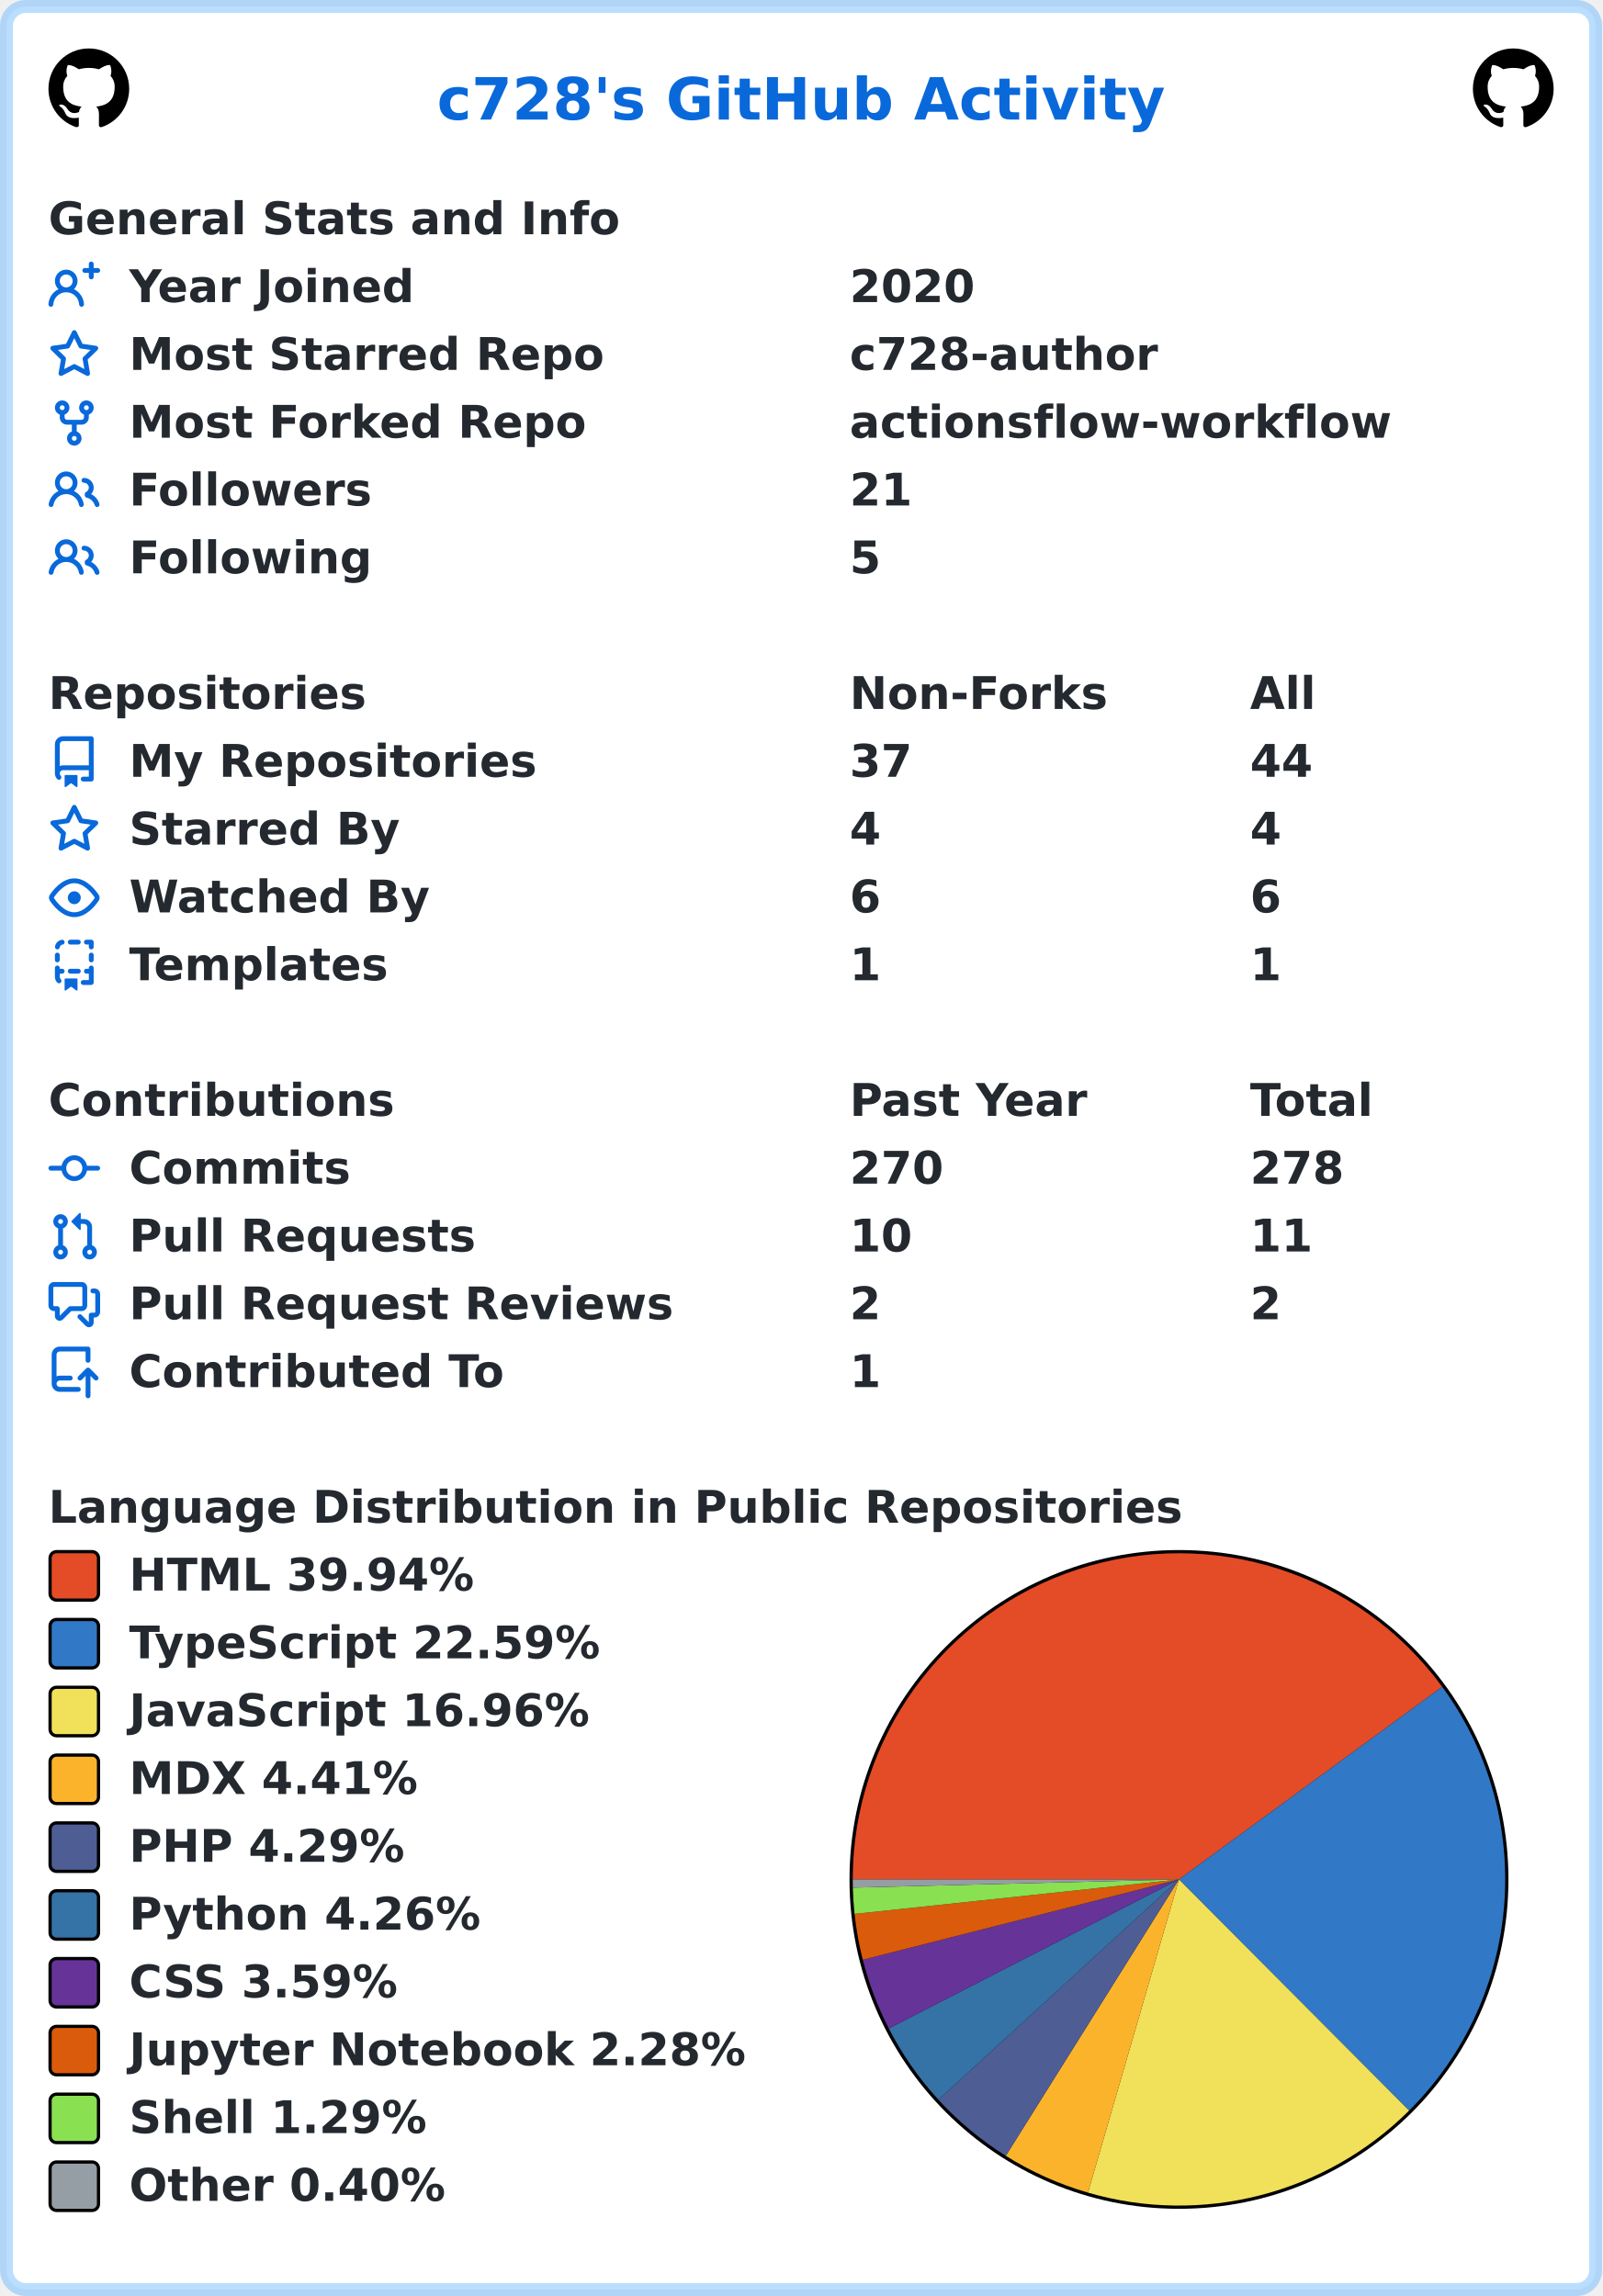
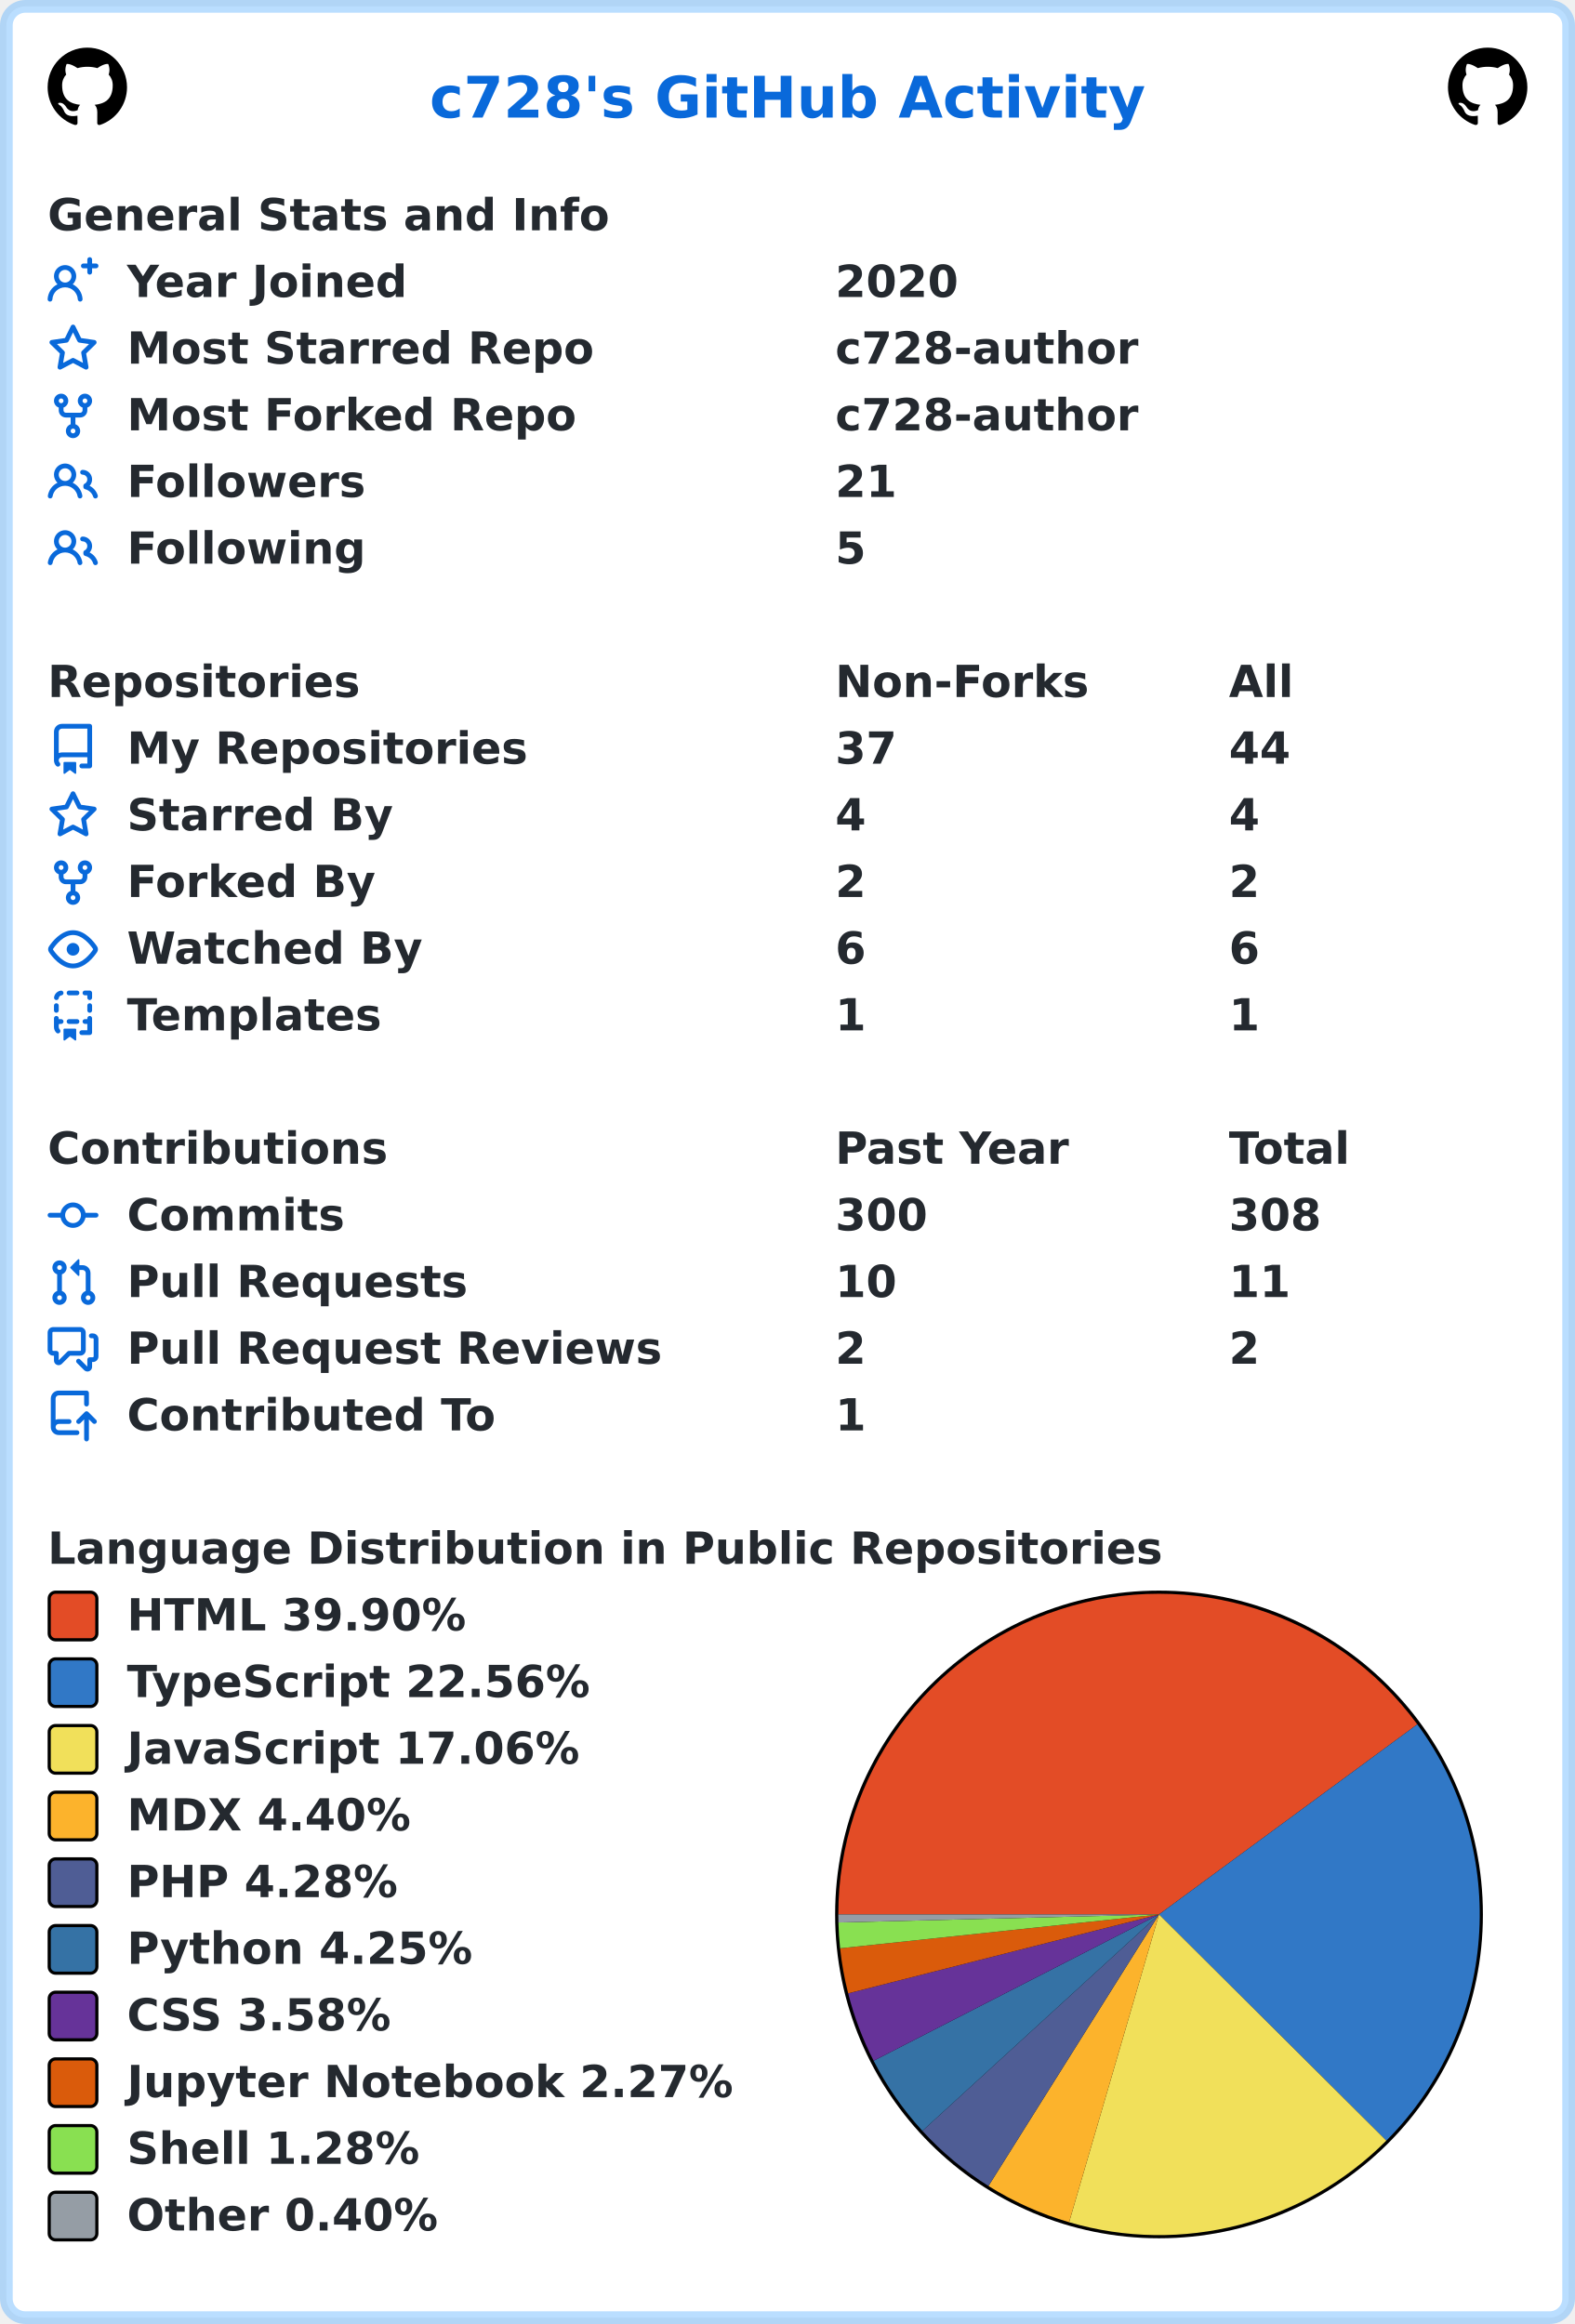
- <svg xmlns="http://www.w3.org/2000/svg" width="496" height="711" viewBox="0 0 496 711" lang="en" xml:lang="en">
-   <rect x="2" y="2" stroke-width="4" rx="6" width="492" height="707" stroke="rgba(84,174,255,0.4)" fill="#ffffff" />
+ <svg xmlns="http://www.w3.org/2000/svg" width="496" height="732" viewBox="0 0 496 732" lang="en" xml:lang="en">
+   <rect x="2" y="2" stroke-width="4" rx="6" width="492" height="728" stroke="rgba(84,174,255,0.4)" fill="#ffffff" />
  <g font-weight="600" font-size="110pt" font-family="Verdana,Geneva,DejaVu Sans,sans-serif" text-rendering="geometricPrecision">
    <text x="1100" y="301" lengthAdjust="spacingAndGlyphs" textLength="1833" transform="scale(0.123)" fill="#0969da">c728's GitHub Activity</text>
    <svg x="15" y="15" width="25" height="25" viewBox="0 0 16 16">
      <path fill="#000000" fill-rule="evenodd" d="M8 0C3.58 0 0 3.58 0 8c0 3.54 2.29 6.53 5.47 7.59.4.07.55-.17.55-.38 0-.19-.01-.82-.01-1.49-2.01.37-2.53-.49-2.69-.94-.09-.23-.48-.94-.82-1.13-.28-.15-.68-.52-.01-.53.63-.01 1.08.58 1.23.82.72 1.21 1.87.87 2.33.66.07-.52.28-.87.51-1.07-1.78-.2-3.64-.89-3.64-3.95 0-.87.31-1.59.82-2.15-.08-.2-.36-1.02.08-2.12 0 0 .67-.21 2.2.82.64-.18 1.32-.27 2-.27.68 0 1.36.09 2 .27 1.53-1.04 2.2-.82 2.2-.82.44 1.1.16 1.92.08 2.12.51.56.82 1.27.82 2.15 0 3.07-1.87 3.75-3.65 3.95.29.25.54.73.54 1.48 0 1.07-.01 1.93-.01 2.2 0 .21.15.46.55.38A8.013 8.013 0 0016 8c0-4.42-3.58-8-8-8z" />
    </svg>
    <svg x="456" y="15" width="25" height="25" viewBox="0 0 16 16">
      <path fill="#000000" fill-rule="evenodd" d="M8 0C3.58 0 0 3.58 0 8c0 3.54 2.29 6.53 5.47 7.59.4.07.55-.17.55-.38 0-.19-.01-.82-.01-1.49-2.01.37-2.53-.49-2.69-.94-.09-.23-.48-.94-.82-1.13-.28-.15-.68-.52-.01-.53.63-.01 1.08.58 1.23.82.72 1.21 1.87.87 2.33.66.07-.52.28-.87.51-1.07-1.78-.2-3.64-.89-3.64-3.95 0-.87.31-1.59.82-2.15-.08-.2-.36-1.02.08-2.12 0 0 .67-.21 2.2.82.64-.18 1.32-.27 2-.27.68 0 1.36.09 2 .27 1.53-1.04 2.2-.82 2.2-.82.44 1.1.16 1.92.08 2.12.51.56.82 1.27.82 2.15 0 3.07-1.87 3.75-3.65 3.95.29.25.54.73.54 1.48 0 1.07-.01 1.93-.01 2.2 0 .21.15.46.55.38A8.013 8.013 0 0016 8c0-4.42-3.58-8-8-8z" />
    </svg>
    <g transform="translate(0, 60)" fill="#24292f">
      <g transform="translate(15, 0)">
        <g transform="scale(0.095)">
          <text x="0" y="132" textLength="1851" lengthAdjust="spacingAndGlyphs">General Stats and Info</text>
        </g>
      </g>
      <g transform="translate(15, 21)">
        <path fill="#0969da" fill-rule="evenodd" d="M13.25 0a.75.75 0 01.75.75V2h1.25a.75.75 0 010 1.5H14v1.25a.75.75 0 01-1.5 0V3.5h-1.25a.75.75 0 010-1.5h1.25V.75a.75.75 0 01.75-.75zM5.5 4a2 2 0 100 4 2 2 0 000-4zm2.4 4.548a3.5 3.5 0 10-4.799 0 5.527 5.527 0 00-3.1 4.66.75.75 0 101.498.085A4.01 4.01 0 015.5 9.5a4.01 4.01 0 014.001 3.793.75.75 0 101.498-.086 5.527 5.527 0 00-3.1-4.659z" />
        <g transform="scale(0.095)">
          <text lengthAdjust="spacingAndGlyphs" textLength="932" x="263" y="132">Year Joined</text>
          <text lengthAdjust="spacingAndGlyphs" textLength="420" x="2611" y="132">2020</text>
        </g>
      </g>
      <g transform="translate(15, 42)">
        <path fill="#0969da" fill-rule="evenodd" d="M8 .25a.75.75 0 01.673.418l1.882 3.815 4.21.612a.75.75 0 01.416 1.279l-3.046 2.97.719 4.192a.75.75 0 01-1.088.791L8 12.347l-3.766 1.98a.75.75 0 01-1.088-.79l.72-4.194L.818 6.374a.75.75 0 01.416-1.28l4.21-.611L7.327.668A.75.75 0 018 .25zm0 2.445L6.615 5.5a.75.75 0 01-.564.41l-3.097.45 2.24 2.184a.75.75 0 01.216.664l-.528 3.084 2.769-1.456a.75.75 0 01.698 0l2.77 1.456-.53-3.084a.75.75 0 01.216-.664l2.24-2.183-3.096-.45a.75.75 0 01-.564-.41L8 2.694v.001z" />
        <g transform="scale(0.095)">
          <text lengthAdjust="spacingAndGlyphs" textLength="1532" x="263" y="132">Most Starred Repo</text>
          <text lengthAdjust="spacingAndGlyphs" textLength="1010" x="2611" y="132">c728-author</text>
        </g>
      </g>
      <g transform="translate(15, 63)">
        <path fill="#0969da" fill-rule="evenodd" d="M5 3.25a.75.75 0 11-1.5 0 .75.75 0 011.5 0zm0 2.122a2.25 2.25 0 10-1.5 0v.878A2.25 2.25 0 005.75 8.5h1.5v2.128a2.251 2.251 0 101.5 0V8.5h1.5a2.25 2.25 0 002.25-2.25v-.878a2.25 2.25 0 10-1.5 0v.878a.75.75 0 01-.75.75h-4.5A.75.75 0 015 6.25v-.878zm3.75 7.378a.75.75 0 11-1.5 0 .75.75 0 011.5 0zm3-8.75a.75.75 0 100-1.5.75.75 0 000 1.5z" />
        <g transform="scale(0.095)">
          <text lengthAdjust="spacingAndGlyphs" textLength="1485" x="263" y="132">Most Forked Repo</text>
-           <text lengthAdjust="spacingAndGlyphs" textLength="1732" x="2611" y="132">actionsflow-workflow</text>
+           <text lengthAdjust="spacingAndGlyphs" textLength="1010" x="2611" y="132">c728-author</text>
        </g>
      </g>
      <g transform="translate(15, 84)">
        <path fill="#0969da" fill-rule="evenodd" d="M5.5 3.5a2 2 0 100 4 2 2 0 000-4zM2 5.5a3.5 3.5 0 115.898 2.549 5.507 5.507 0 013.034 4.084.75.75 0 11-1.482.235 4.001 4.001 0 00-7.9 0 .75.75 0 01-1.482-.236A5.507 5.507 0 013.102 8.05 3.49 3.49 0 012 5.5zM11 4a.75.75 0 100 1.5 1.5 1.5 0 01.666 2.844.75.75 0 00-.416.672v.352a.75.75 0 00.574.73c1.2.289 2.162 1.2 2.522 2.372a.75.75 0 101.434-.44 5.01 5.01 0 00-2.56-3.012A3 3 0 0011 4z" />
        <g transform="scale(0.095)">
          <text lengthAdjust="spacingAndGlyphs" textLength="778" x="263" y="132">Followers</text>
          <text lengthAdjust="spacingAndGlyphs" textLength="210" x="2611" y="132">21</text>
        </g>
      </g>
      <g transform="translate(15, 105)">
        <path fill="#0969da" fill-rule="evenodd" d="M5.5 3.5a2 2 0 100 4 2 2 0 000-4zM2 5.5a3.5 3.5 0 115.898 2.549 5.507 5.507 0 013.034 4.084.75.75 0 11-1.482.235 4.001 4.001 0 00-7.9 0 .75.75 0 01-1.482-.236A5.507 5.507 0 013.102 8.05 3.49 3.49 0 012 5.5zM11 4a.75.75 0 100 1.5 1.5 1.5 0 01.666 2.844.75.75 0 00-.416.672v.352a.75.75 0 00.574.73c1.2.289 2.162 1.2 2.522 2.372a.75.75 0 101.434-.44 5.01 5.01 0 00-2.56-3.012A3 3 0 0011 4z" />
        <g transform="scale(0.095)">
          <text lengthAdjust="spacingAndGlyphs" textLength="780" x="263" y="132">Following</text>
          <text lengthAdjust="spacingAndGlyphs" textLength="105" x="2611" y="132">5</text>
        </g>
      </g>
    </g>
    <g transform="translate(0, 207)" fill="#24292f">
      <g transform="translate(15, 0)">
        <g transform="scale(0.095)">
          <text x="0" y="132" textLength="1020" lengthAdjust="spacingAndGlyphs">Repositories</text>
          <text x="2611" y="132" textLength="832" lengthAdjust="spacingAndGlyphs">Non-Forks</text>
          <text x="3916" y="132" textLength="206" lengthAdjust="spacingAndGlyphs">All</text>
        </g>
      </g>
      <g transform="translate(15, 21)">
        <path fill="#0969da" fill-rule="evenodd" d="M2 2.5A2.5 2.5 0 014.5 0h8.75a.75.75 0 01.75.75v12.5a.75.75 0 01-.75.75h-2.5a.75.75 0 110-1.5h1.75v-2h-8a1 1 0 00-.714 1.7.75.75 0 01-1.072 1.05A2.495 2.495 0 012 11.5v-9zm10.5-1V9h-8c-.356 0-.694.074-1 .208V2.5a1 1 0 011-1h8zM5 12.25v3.25a.25.25 0 00.4.2l1.45-1.087a.25.25 0 01.3 0L8.6 15.7a.25.25 0 00.4-.2v-3.25a.25.25 0 00-.25-.25h-3.5a.25.25 0 00-.25.25z" />
        <g transform="scale(0.095)">
          <text lengthAdjust="spacingAndGlyphs" textLength="1312" x="263" y="132">My Repositories</text>
          <text lengthAdjust="spacingAndGlyphs" textLength="210" x="2611" y="132">37</text>
          <text lengthAdjust="spacingAndGlyphs" textLength="210" x="3916" y="132">44</text>
        </g>
      </g>
      <g transform="translate(15, 42)">
        <path fill="#0969da" fill-rule="evenodd" d="M8 .25a.75.75 0 01.673.418l1.882 3.815 4.21.612a.75.75 0 01.416 1.279l-3.046 2.97.719 4.192a.75.75 0 01-1.088.791L8 12.347l-3.766 1.98a.75.75 0 01-1.088-.79l.72-4.194L.818 6.374a.75.75 0 01.416-1.28l4.21-.611L7.327.668A.75.75 0 018 .25zm0 2.445L6.615 5.5a.75.75 0 01-.564.41l-3.097.45 2.24 2.184a.75.75 0 01.216.664l-.528 3.084 2.769-1.456a.75.75 0 01.698 0l2.77 1.456-.53-3.084a.75.75 0 01.216-.664l2.24-2.183-3.096-.45a.75.75 0 01-.564-.41L8 2.694v.001z" />
        <g transform="scale(0.095)">
          <text lengthAdjust="spacingAndGlyphs" textLength="874" x="263" y="132">Starred By</text>
          <text lengthAdjust="spacingAndGlyphs" textLength="105" x="2611" y="132">4</text>
          <text lengthAdjust="spacingAndGlyphs" textLength="105" x="3916" y="132">4</text>
        </g>
      </g>
      <g transform="translate(15, 63)">
+         <path fill="#0969da" fill-rule="evenodd" d="M5 3.25a.75.75 0 11-1.5 0 .75.75 0 011.5 0zm0 2.122a2.25 2.25 0 10-1.5 0v.878A2.25 2.25 0 005.75 8.5h1.5v2.128a2.251 2.251 0 101.5 0V8.5h1.5a2.25 2.25 0 002.25-2.25v-.878a2.25 2.25 0 10-1.5 0v.878a.75.75 0 01-.75.75h-4.5A.75.75 0 015 6.25v-.878zm3.75 7.378a.75.75 0 11-1.5 0 .75.75 0 011.5 0zm3-8.75a.75.75 0 100-1.5.75.75 0 000 1.5z" />
+         <g transform="scale(0.095)">
+           <text lengthAdjust="spacingAndGlyphs" textLength="828" x="263" y="132">Forked By</text>
+           <text lengthAdjust="spacingAndGlyphs" textLength="105" x="2611" y="132">2</text>
+           <text lengthAdjust="spacingAndGlyphs" textLength="105" x="3916" y="132">2</text>
+         </g>
+       </g>
+       <g transform="translate(15, 84)">
        <path fill="#0969da" fill-rule="evenodd" d="M1.679 7.932c.412-.621 1.242-1.75 2.366-2.717C5.175 4.242 6.527 3.5 8 3.5c1.473 0 2.824.742 3.955 1.715 1.124.967 1.954 2.096 2.366 2.717a.119.119 0 010 .136c-.412.621-1.242 1.75-2.366 2.717C10.825 11.758 9.473 12.5 8 12.5c-1.473 0-2.824-.742-3.955-1.715C2.92 9.818 2.09 8.69 1.679 8.068a.119.119 0 010-.136zM8 2c-1.981 0-3.67.992-4.933 2.078C1.797 5.169.88 6.423.43 7.1a1.619 1.619 0 000 1.798c.45.678 1.367 1.932 2.637 3.024C4.329 13.008 6.019 14 8 14c1.981 0 3.67-.992 4.933-2.078 1.27-1.091 2.187-2.345 2.637-3.023a1.619 1.619 0 000-1.798c-.45-.678-1.367-1.932-2.637-3.023C11.671 2.992 9.981 2 8 2zm0 8a2 2 0 100-4 2 2 0 000 4z" />
        <g transform="scale(0.095)">
          <text lengthAdjust="spacingAndGlyphs" textLength="993" x="263" y="132">Watched By</text>
          <text lengthAdjust="spacingAndGlyphs" textLength="105" x="2611" y="132">6</text>
          <text lengthAdjust="spacingAndGlyphs" textLength="105" x="3916" y="132">6</text>
        </g>
      </g>
-       <g transform="translate(15, 84)">
+       <g transform="translate(15, 105)">
        <path fill="#0969da" fill-rule="evenodd" d="M6 .75A.75.75 0 016.75 0h2.5a.75.75 0 010 1.5h-2.5A.75.75 0 016 .75zm5 0a.75.75 0 01.75-.75h1.5a.75.75 0 01.75.75v1.5a.75.75 0 01-1.5 0V1.5h-.75A.75.75 0 0111 .75zM4.992.662a.75.75 0 01-.636.848c-.436.063-.783.41-.846.846a.75.75 0 01-1.485-.212A2.501 2.501 0 014.144.025a.75.75 0 01.848.637zM2.75 4a.75.75 0 01.75.75v1.5a.75.75 0 01-1.5 0v-1.5A.75.75 0 012.75 4zm10.5 0a.75.75 0 01.75.75v1.5a.75.75 0 01-1.5 0v-1.5a.75.75 0 01.75-.75zM2.75 8a.75.75 0 01.75.75v.268A1.72 1.72 0 013.75 9h.5a.75.75 0 010 1.5h-.5a.25.25 0 00-.25.25v.75c0 .28.114.532.3.714a.75.75 0 01-1.05 1.072A2.495 2.495 0 012 11.5V8.75A.75.75 0 012.75 8zm10.5 0a.75.75 0 01.75.75v4.5a.75.75 0 01-.75.75h-2.5a.75.75 0 010-1.5h1.75v-2h-.75a.75.75 0 010-1.5h.75v-.25a.75.75 0 01.75-.75zM6 9.75A.75.75 0 016.75 9h2.5a.75.75 0 010 1.5h-2.5A.75.75 0 016 9.75zm-1 2.5v3.25a.25.25 0 00.4.2l1.45-1.087a.25.25 0 01.3 0L8.6 15.7a.25.25 0 00.4-.2v-3.25a.25.25 0 00-.25-.25h-3.5a.25.25 0 00-.25.25z" />
        <g transform="scale(0.095)">
          <text lengthAdjust="spacingAndGlyphs" textLength="868" x="263" y="132">Templates</text>
          <text lengthAdjust="spacingAndGlyphs" textLength="105" x="2611" y="132">1</text>
          <text lengthAdjust="spacingAndGlyphs" textLength="105" x="3916" y="132">1</text>
        </g>
      </g>
    </g>
-     <g transform="translate(0, 333)" fill="#24292f">
+     <g transform="translate(0, 354)" fill="#24292f">
      <g transform="translate(15, 0)">
        <g transform="scale(0.095)">
          <text x="0" y="132" textLength="1112" lengthAdjust="spacingAndGlyphs">Contributions</text>
          <text x="2611" y="132" textLength="774" lengthAdjust="spacingAndGlyphs">Past Year</text>
          <text x="3916" y="132" textLength="414" lengthAdjust="spacingAndGlyphs">Total</text>
        </g>
      </g>
      <g transform="translate(15, 21)">
        <path fill="#0969da" fill-rule="evenodd" d="M10.5 7.75a2.5 2.5 0 11-5 0 2.5 2.5 0 015 0zm1.43.75a4.002 4.002 0 01-7.86 0H.75a.75.75 0 110-1.5h3.32a4.001 4.001 0 017.86 0h3.32a.75.75 0 110 1.5h-3.32z" />
        <g transform="scale(0.095)">
          <text lengthAdjust="spacingAndGlyphs" textLength="734" x="263" y="132">Commits</text>
-           <text lengthAdjust="spacingAndGlyphs" textLength="315" x="2611" y="132">270</text>
-           <text lengthAdjust="spacingAndGlyphs" textLength="315" x="3916" y="132">278</text>
+           <text lengthAdjust="spacingAndGlyphs" textLength="315" x="2611" y="132">300</text>
+           <text lengthAdjust="spacingAndGlyphs" textLength="315" x="3916" y="132">308</text>
        </g>
      </g>
      <g transform="translate(15, 42)">
        <path fill="#0969da" fill-rule="evenodd" d="M7.177 3.073L9.573.677A.25.25 0 0110 .854v4.792a.25.25 0 01-.427.177L7.177 3.427a.25.25 0 010-.354zM3.75 2.5a.75.75 0 100 1.5.75.75 0 000-1.5zm-2.25.75a2.25 2.25 0 113 2.122v5.256a2.251 2.251 0 11-1.5 0V5.372A2.25 2.25 0 011.5 3.25zM11 2.5h-1V4h1a1 1 0 011 1v5.628a2.251 2.251 0 101.5 0V5A2.5 2.5 0 0011 2.5zm1 10.25a.75.75 0 111.5 0 .75.75 0 01-1.5 0zM3.75 12a.75.75 0 100 1.5.75.75 0 000-1.5z" />
        <g transform="scale(0.095)">
          <text lengthAdjust="spacingAndGlyphs" textLength="1113" x="263" y="132">Pull Requests</text>
          <text lengthAdjust="spacingAndGlyphs" textLength="210" x="2611" y="132">10</text>
          <text lengthAdjust="spacingAndGlyphs" textLength="210" x="3916" y="132">11</text>
        </g>
      </g>
      <g transform="translate(15, 63)">
        <path fill="#0969da" fill-rule="evenodd" d="M1.5 2.75a.25.25 0 01.25-.25h8.5a.25.25 0 01.25.25v5.5a.25.25 0 01-.25.25h-3.5a.75.75 0 00-.53.22L3.5 11.44V9.25a.75.75 0 00-.75-.75h-1a.25.25 0 01-.25-.25v-5.5zM1.75 1A1.75 1.75 0 000 2.75v5.5C0 9.216.784 10 1.75 10H2v1.543a1.457 1.457 0 002.487 1.03L7.061 10h3.189A1.75 1.75 0 0012 8.25v-5.5A1.75 1.75 0 0010.25 1h-8.5zM14.5 4.75a.25.25 0 00-.25-.25h-.5a.75.75 0 110-1.5h.5c.966 0 1.75.784 1.75 1.75v5.5A1.75 1.75 0 0114.25 12H14v1.543a1.457 1.457 0 01-2.487 1.03L9.22 12.28a.75.75 0 111.06-1.06l2.22 2.22v-2.19a.75.75 0 01.75-.75h1a.25.25 0 00.25-.25v-5.5z" />
        <g transform="scale(0.095)">
          <text lengthAdjust="spacingAndGlyphs" textLength="1762" x="263" y="132">Pull Request Reviews</text>
          <text lengthAdjust="spacingAndGlyphs" textLength="105" x="2611" y="132">2</text>
          <text lengthAdjust="spacingAndGlyphs" textLength="105" x="3916" y="132">2</text>
        </g>
      </g>
      <g transform="translate(15, 84)">
        <path fill="#0969da" fill-rule="evenodd" d="M1 2.5A2.5 2.5 0 013.5 0h8.75a.75.75 0 01.75.75v3.5a.75.75 0 01-1.5 0V1.5h-8a1 1 0 00-1 1v6.708A2.492 2.492 0 013.5 9h3.25a.75.75 0 010 1.5H3.5a1 1 0 100 2h5.75a.75.75 0 010 1.5H3.5A2.5 2.5 0 011 11.5v-9zm13.23 7.79a.75.75 0 001.06-1.06l-2.505-2.505a.75.75 0 00-1.06 0L9.22 9.229a.75.75 0 001.06 1.061l1.225-1.224v6.184a.75.75 0 001.5 0V9.066l1.224 1.224z" />
        <g transform="scale(0.095)">
          <text lengthAdjust="spacingAndGlyphs" textLength="1234" x="263" y="132">Contributed To</text>
          <text lengthAdjust="spacingAndGlyphs" textLength="105" x="2611" y="132">1</text>
        </g>
      </g>
    </g>
-     <g transform="translate(0, 459)" fill="#24292f">
+     <g transform="translate(0, 480)" fill="#24292f">
      <g transform="translate(15, 0)">
        <g transform="scale(0.095)">
          <text x="0" y="132" textLength="3652" lengthAdjust="spacingAndGlyphs">Language Distribution in Public Repositories</text>
        </g>
      </g>
      <g transform="translate(263, 21)">
        <circle cx="102" cy="102" r="102" fill="#000000" />
      </g>
      <g transform="translate(264, 22)">
-         <path fill-rule="evenodd" fill="#e34c26" d="M 0.0,101 A 101 101 0 0 1 182.504 41.35 L 101,101 Z" />
-         <path fill-rule="evenodd" fill="#3178c6" d="M 182.504,41.35 A 101 101 0 0 1 172.248 172.587 L 101,101 Z" />
-         <path fill-rule="evenodd" fill="#f1e05a" d="M 172.248,172.587 A 101 101 0 0 1 72.818 197.989 L 101,101 Z" />
-         <path fill-rule="evenodd" fill="#fcb32c" d="M 72.818,197.989 A 101 101 0 0 1 47.381 186.592 L 101,101 Z" />
-         <path fill-rule="evenodd" fill="#4F5D95" d="M 47.381,186.592 A 101 101 0 0 1 26.529 169.228 L 101,101 Z" />
-         <path fill-rule="evenodd" fill="#3572A5" d="M 26.529,169.228 A 101 101 0 0 1 11.149 147.128 L 101,101 Z" />
-         <path fill-rule="evenodd" fill="#663399" d="M 11.149,147.128 A 101 101 0 0 1 3.112 125.879 L 101,101 Z" />
-         <path fill-rule="evenodd" fill="#DA5B0B" d="M 3.112,125.879 A 101 101 0 0 1 0.566 111.676 L 101,101 Z" />
-         <path fill-rule="evenodd" fill="#89e051" d="M 0.566,111.676 A 101 101 0 0 1 0.032 103.534 L 101,101 Z" />
-         <path fill-rule="evenodd" fill="#959da5" d="M 0.032,103.534 A 101 101 0 0 1 0.0 101 L 101,101 Z" />
+         <path fill-rule="evenodd" fill="#e34c26" d="M 0.0,101 A 101 101 0 0 1 182.344 41.132 L 101,101 Z" />
+         <path fill-rule="evenodd" fill="#3178c6" d="M 182.344,41.132 A 101 101 0 0 1 172.587 172.248 L 101,101 Z" />
+         <path fill-rule="evenodd" fill="#f1e05a" d="M 172.587,172.248 A 101 101 0 0 1 72.685 197.95 L 101,101 Z" />
+         <path fill-rule="evenodd" fill="#fcb32c" d="M 72.685,197.95 A 101 101 0 0 1 47.289 186.534 L 101,101 Z" />
+         <path fill-rule="evenodd" fill="#4F5D95" d="M 47.289,186.534 A 101 101 0 0 1 26.475 169.17 L 101,101 Z" />
+         <path fill-rule="evenodd" fill="#3572A5" d="M 26.475,169.17 A 101 101 0 0 1 11.126 147.083 L 101,101 Z" />
+         <path fill-rule="evenodd" fill="#663399" d="M 11.126,147.083 A 101 101 0 0 1 3.105 125.853 L 101,101 Z" />
+         <path fill-rule="evenodd" fill="#DA5B0B" d="M 3.105,125.853 A 101 101 0 0 1 0.565 111.664 L 101,101 Z" />
+         <path fill-rule="evenodd" fill="#89e051" d="M 0.565,111.664 A 101 101 0 0 1 0.032 103.532 L 101,101 Z" />
+         <path fill-rule="evenodd" fill="#959da5" d="M 0.032,103.532 A 101 101 0 0 1 0.0 101 L 101,101 Z" />
      </g>
      <g transform="translate(15, 21)">
        <rect x="0.5" y="0.5" rx="2" width="15" height="15" fill="#e34c26" stroke-width="1" stroke="#000000" />
-         <text transform="scale(0.095)" x="263" y="132" textLength="1142" lengthAdjust="spacingAndGlyphs">HTML 39.94%</text>
+         <text transform="scale(0.095)" x="263" y="132" textLength="1142" lengthAdjust="spacingAndGlyphs">HTML 39.90%</text>
      </g>
      <g transform="translate(15, 42)">
        <rect x="0.5" y="0.5" rx="2" width="15" height="15" fill="#3178c6" stroke-width="1" stroke="#000000" />
-         <text transform="scale(0.095)" x="263" y="132" textLength="1568" lengthAdjust="spacingAndGlyphs">TypeScript 22.59%</text>
+         <text transform="scale(0.095)" x="263" y="132" textLength="1568" lengthAdjust="spacingAndGlyphs">TypeScript 22.56%</text>
      </g>
      <g transform="translate(15, 63)">
        <rect x="0.5" y="0.5" rx="2" width="15" height="15" fill="#f1e05a" stroke-width="1" stroke="#000000" />
-         <text transform="scale(0.095)" x="263" y="132" textLength="1516" lengthAdjust="spacingAndGlyphs">JavaScript 16.96%</text>
+         <text transform="scale(0.095)" x="263" y="132" textLength="1516" lengthAdjust="spacingAndGlyphs">JavaScript 17.06%</text>
      </g>
      <g transform="translate(15, 84)">
        <rect x="0.5" y="0.5" rx="2" width="15" height="15" fill="#fcb32c" stroke-width="1" stroke="#000000" />
-         <text transform="scale(0.095)" x="263" y="132" textLength="960" lengthAdjust="spacingAndGlyphs">MDX 4.41%</text>
+         <text transform="scale(0.095)" x="263" y="132" textLength="960" lengthAdjust="spacingAndGlyphs">MDX 4.40%</text>
      </g>
      <g transform="translate(15, 105)">
        <rect x="0.5" y="0.5" rx="2" width="15" height="15" fill="#4F5D95" stroke-width="1" stroke="#000000" />
-         <text transform="scale(0.095)" x="263" y="132" textLength="900" lengthAdjust="spacingAndGlyphs">PHP 4.29%</text>
+         <text transform="scale(0.095)" x="263" y="132" textLength="900" lengthAdjust="spacingAndGlyphs">PHP 4.28%</text>
      </g>
      <g transform="translate(15, 126)">
        <rect x="0.5" y="0.5" rx="2" width="15" height="15" fill="#3572A5" stroke-width="1" stroke="#000000" />
-         <text transform="scale(0.095)" x="263" y="132" textLength="1149" lengthAdjust="spacingAndGlyphs">Python 4.26%</text>
+         <text transform="scale(0.095)" x="263" y="132" textLength="1149" lengthAdjust="spacingAndGlyphs">Python 4.25%</text>
      </g>
      <g transform="translate(15, 147)">
        <rect x="0.5" y="0.5" rx="2" width="15" height="15" fill="#663399" stroke-width="1" stroke="#000000" />
-         <text transform="scale(0.095)" x="263" y="132" textLength="903" lengthAdjust="spacingAndGlyphs">CSS 3.59%</text>
+         <text transform="scale(0.095)" x="263" y="132" textLength="903" lengthAdjust="spacingAndGlyphs">CSS 3.58%</text>
      </g>
      <g transform="translate(15, 168)">
        <rect x="0.5" y="0.5" rx="2" width="15" height="15" fill="#DA5B0B" stroke-width="1" stroke="#000000" />
-         <text transform="scale(0.095)" x="263" y="132" textLength="2020" lengthAdjust="spacingAndGlyphs">Jupyter Notebook 2.28%</text>
+         <text transform="scale(0.095)" x="263" y="132" textLength="2020" lengthAdjust="spacingAndGlyphs">Jupyter Notebook 2.27%</text>
      </g>
      <g transform="translate(15, 189)">
        <rect x="0.5" y="0.5" rx="2" width="15" height="15" fill="#89e051" stroke-width="1" stroke="#000000" />
-         <text transform="scale(0.095)" x="263" y="132" textLength="982" lengthAdjust="spacingAndGlyphs">Shell 1.29%</text>
+         <text transform="scale(0.095)" x="263" y="132" textLength="982" lengthAdjust="spacingAndGlyphs">Shell 1.28%</text>
      </g>
      <g transform="translate(15, 210)">
        <rect x="0.5" y="0.5" rx="2" width="15" height="15" fill="#959da5" stroke-width="1" stroke="#000000" />
        <text transform="scale(0.095)" x="263" y="132" textLength="1047" lengthAdjust="spacingAndGlyphs">Other 0.40%</text>
      </g>
    </g>
  </g>
</svg>
